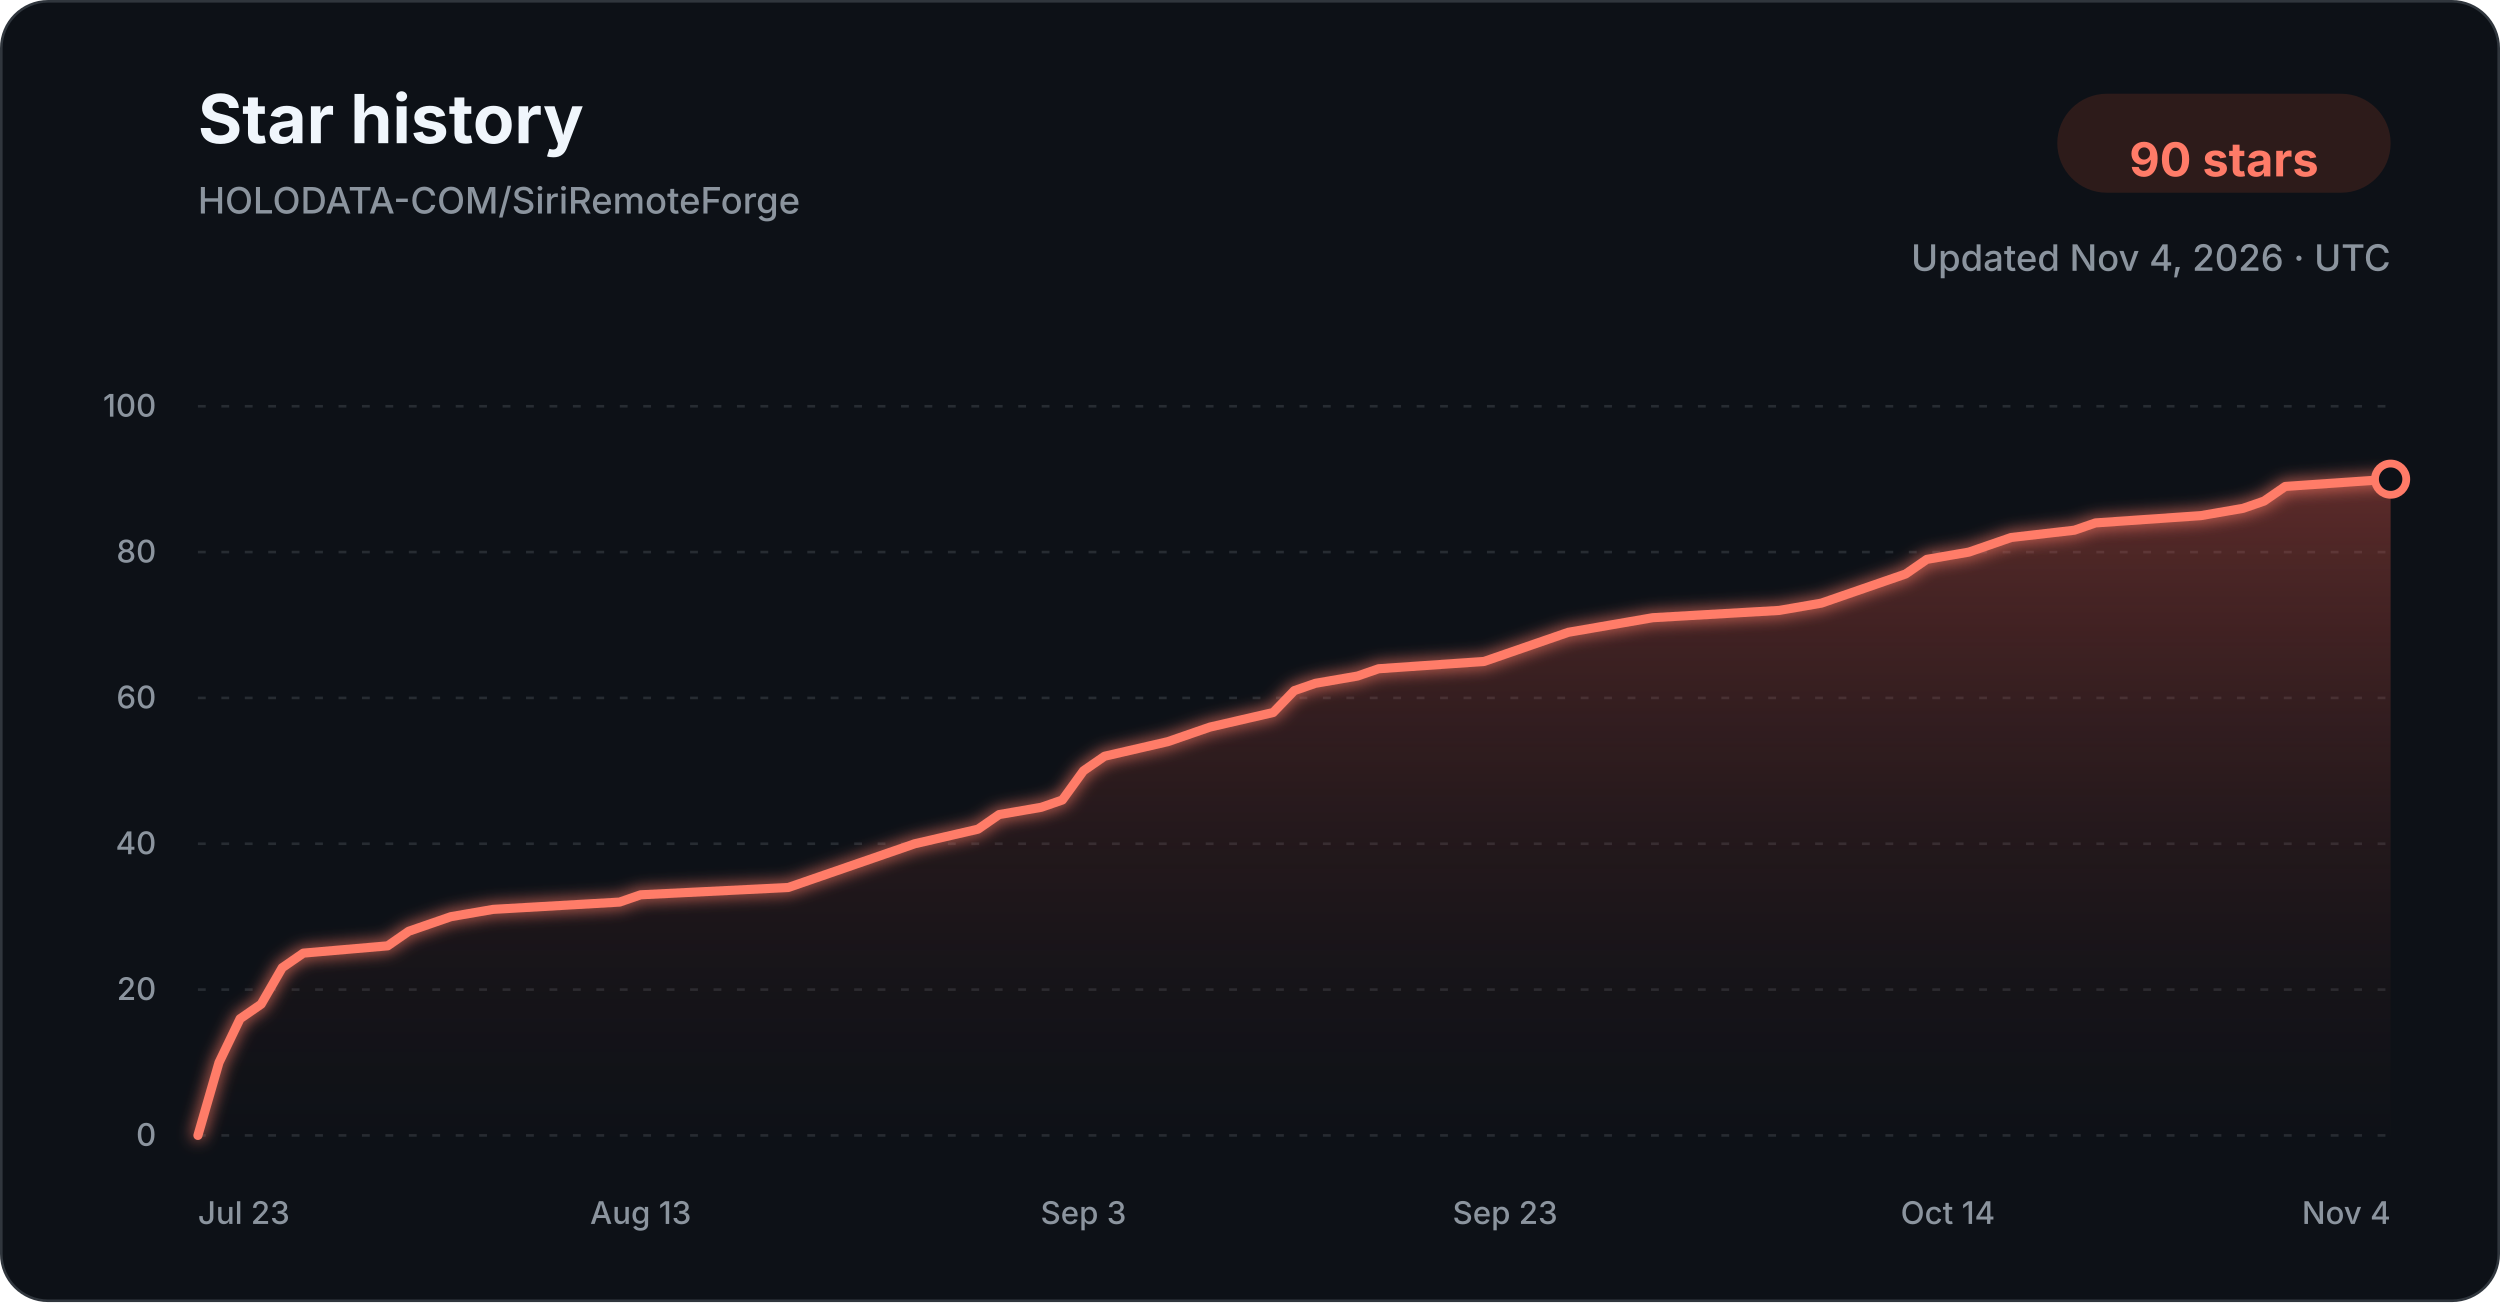
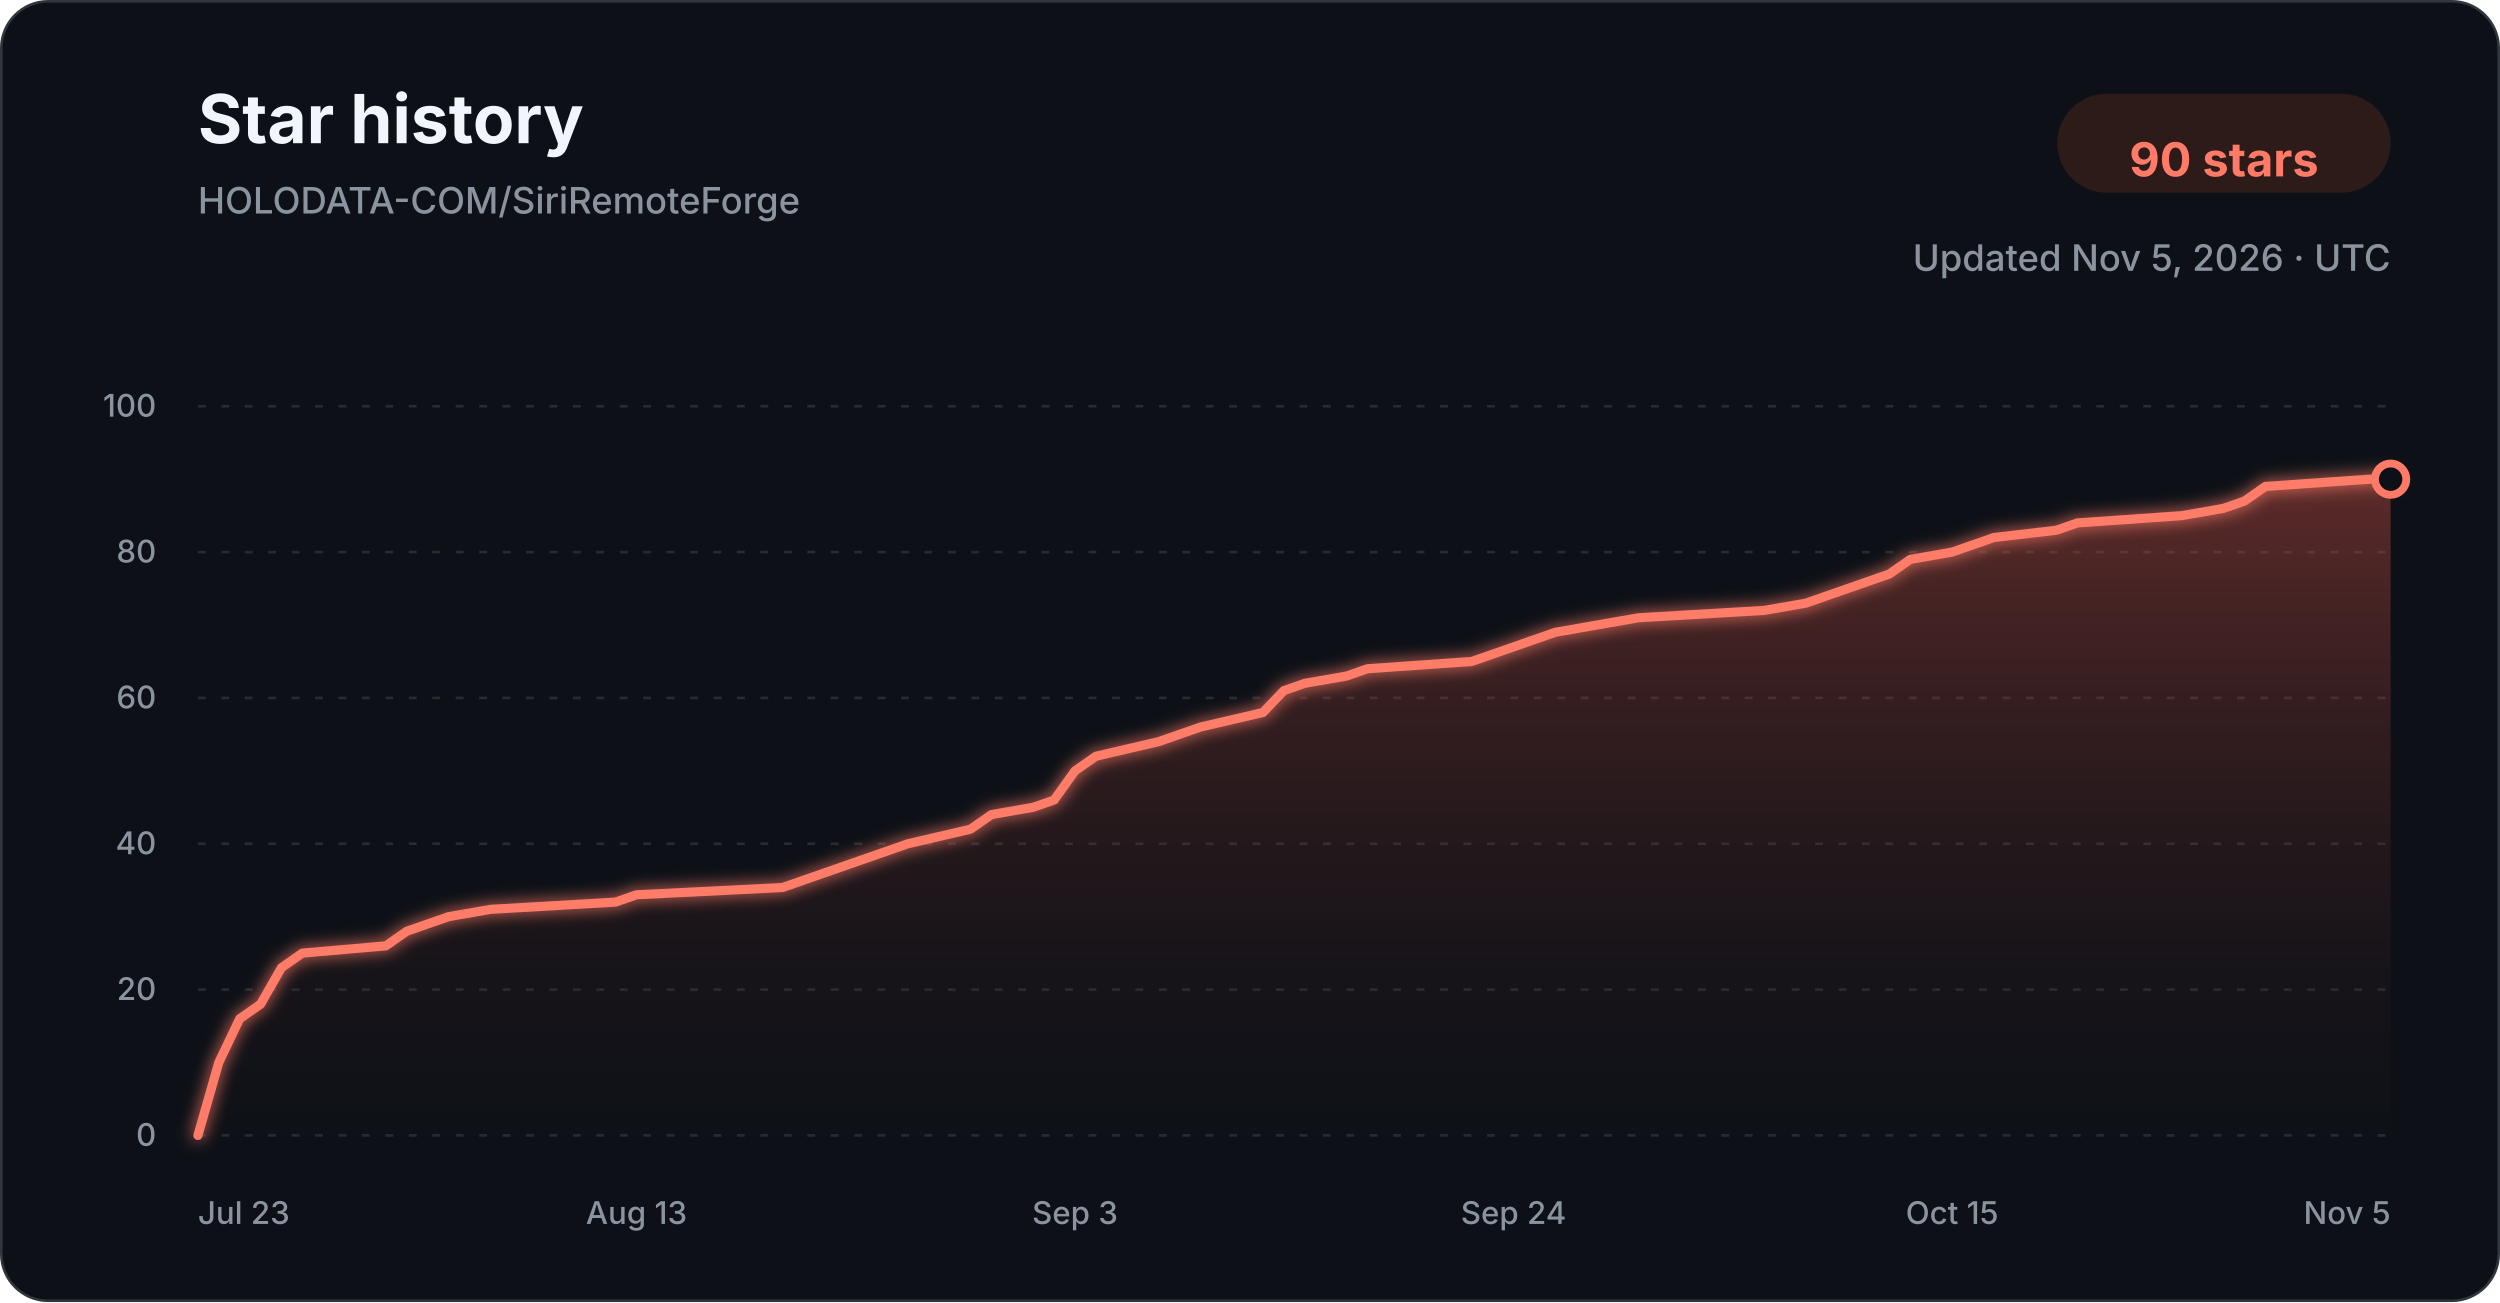
<svg xmlns="http://www.w3.org/2000/svg" width="960" height="500" viewBox="0 0 960 500" role="img" aria-labelledby="title description">
  <defs>
    <linearGradient id="star-area-dark" x1="0" y1="0" x2="0" y2="1">
      <stop offset="0%" stop-color="#c94f43" stop-opacity="0.42" />
      <stop offset="100%" stop-color="#351b1a" stop-opacity="0.04" />
    </linearGradient>
    <filter id="line-glow" x="-20%" y="-20%" width="140%" height="140%">
      <feGaussianBlur stdDeviation="3" result="blur" />
      <feMerge>
        <feMergeNode in="blur" />
        <feMergeNode in="SourceGraphic" />
      </feMerge>
    </filter>
  </defs>
  <style>
    .title { font: 700 26px -apple-system, BlinkMacSystemFont, "Segoe UI", sans-serif; fill: #f0f6fc; }
    .subtitle { font: 500 14px -apple-system, BlinkMacSystemFont, "Segoe UI", sans-serif; fill: #8b949e; }
    .count { font: 700 18px -apple-system, BlinkMacSystemFont, "Segoe UI", sans-serif; fill: #ff7b68; }
    .tick { font: 500 12px -apple-system, BlinkMacSystemFont, "Segoe UI", sans-serif; fill: #8b949e; }
    .grid { stroke: #30363d; stroke-width: 1; stroke-dasharray: 3 6; opacity: 0.72; }
  </style>
  <rect x="0.5" y="0.5" width="959" height="499" rx="18" fill="#0d1117" stroke="#30363d" />
  <text x="76" y="55" class="title">Star history</text>
  <text x="76" y="82" class="subtitle">HOLODATA-COM/SiriRemoteForge</text>
  <rect x="790" y="36" width="128" height="38" rx="19" fill="#2d1b1a" />
  <text x="854" y="61" text-anchor="middle" dominant-baseline="middle" class="count">90 stars</text>
-   <text x="918" y="104" text-anchor="end" class="subtitle">Updated Nov 4, 2026 · UTC</text>
+   <text x="918" y="104" text-anchor="end" class="subtitle">Updated Nov 5, 2026 · UTC</text>
  <line x1="76" y1="436.00" x2="918" y2="436.00" class="grid" />
  <text x="60" y="440.00" text-anchor="end" class="tick">0</text>
  <line x1="76" y1="380.00" x2="918" y2="380.00" class="grid" />
  <text x="60" y="384.00" text-anchor="end" class="tick">20</text>
  <line x1="76" y1="324.00" x2="918" y2="324.00" class="grid" />
  <text x="60" y="328.00" text-anchor="end" class="tick">40</text>
  <line x1="76" y1="268.00" x2="918" y2="268.00" class="grid" />
  <text x="60" y="272.00" text-anchor="end" class="tick">60</text>
  <line x1="76" y1="212.00" x2="918" y2="212.00" class="grid" />
  <text x="60" y="216.00" text-anchor="end" class="tick">80</text>
  <line x1="76" y1="156.00" x2="918" y2="156.00" class="grid" />
  <text x="60" y="160.00" text-anchor="end" class="tick">100</text>
-   <path d="M 76.00 436.00 L 84.10 408.00 L 92.19 391.20 L 100.29 385.60 L 108.38 371.60 L 116.48 366.00 L 148.87 363.20 L 156.96 357.60 L 165.06 354.80 L 173.15 352.00 L 189.35 349.20 L 237.92 346.40 L 246.02 343.60 L 302.69 340.80 L 310.79 338.00 L 318.88 335.20 L 335.08 329.60 L 351.27 324.00 L 375.56 318.40 L 383.65 312.80 L 399.85 310.00 L 407.94 307.20 L 416.04 296.00 L 424.13 290.40 L 448.42 284.80 L 456.52 282.00 L 464.62 279.20 L 488.90 273.60 L 497.00 265.20 L 505.10 262.40 L 521.29 259.60 L 529.38 256.80 L 569.87 254.00 L 577.96 251.20 L 594.15 245.60 L 602.25 242.80 L 618.44 240.00 L 634.63 237.20 L 683.21 234.40 L 699.40 231.60 L 707.50 228.80 L 715.60 226.00 L 723.69 223.20 L 731.79 220.40 L 739.88 214.80 L 756.08 212.00 L 764.17 209.20 L 772.27 206.40 L 796.56 203.60 L 804.65 200.80 L 845.13 198.00 L 861.33 195.20 L 869.42 192.40 L 877.52 186.80 L 918.00 184.00 L 918.00 436.00 L 76.00 436.00 Z" fill="url(#star-area-dark)" />
-   <path d="M 76.00 436.00 L 84.10 408.00 L 92.19 391.20 L 100.29 385.60 L 108.38 371.60 L 116.48 366.00 L 148.87 363.20 L 156.96 357.60 L 165.06 354.80 L 173.15 352.00 L 189.35 349.20 L 237.92 346.40 L 246.02 343.60 L 302.69 340.80 L 310.79 338.00 L 318.88 335.20 L 335.08 329.60 L 351.27 324.00 L 375.56 318.40 L 383.65 312.80 L 399.85 310.00 L 407.94 307.20 L 416.04 296.00 L 424.13 290.40 L 448.42 284.80 L 456.52 282.00 L 464.62 279.20 L 488.90 273.60 L 497.00 265.20 L 505.10 262.40 L 521.29 259.60 L 529.38 256.80 L 569.87 254.00 L 577.96 251.20 L 594.15 245.60 L 602.25 242.80 L 618.44 240.00 L 634.63 237.20 L 683.21 234.40 L 699.40 231.60 L 707.50 228.80 L 715.60 226.00 L 723.69 223.20 L 731.79 220.40 L 739.88 214.80 L 756.08 212.00 L 764.17 209.20 L 772.27 206.40 L 796.56 203.60 L 804.65 200.80 L 845.13 198.00 L 861.33 195.20 L 869.42 192.40 L 877.52 186.80 L 918.00 184.00" fill="none" stroke="#ff7b68" stroke-width="3.5" stroke-linecap="round" stroke-linejoin="round" filter="url(#line-glow)" />
+   <path d="M 76.00 436.00 L 84.02 408.00 L 92.04 391.20 L 100.06 385.60 L 108.08 371.60 L 116.10 366.00 L 148.17 363.20 L 156.19 357.60 L 164.21 354.80 L 172.23 352.00 L 188.27 349.20 L 236.38 346.40 L 244.40 343.60 L 300.53 340.80 L 308.55 338.00 L 316.57 335.20 L 332.61 329.60 L 348.65 324.00 L 372.70 318.40 L 380.72 312.80 L 396.76 310.00 L 404.78 307.20 L 412.80 296.00 L 420.82 290.40 L 444.88 284.80 L 452.90 282.00 L 460.91 279.20 L 484.97 273.60 L 492.99 265.20 L 501.01 262.40 L 517.05 259.60 L 525.07 256.80 L 565.16 254.00 L 573.18 251.20 L 589.22 245.60 L 597.24 242.80 L 613.28 240.00 L 629.31 237.20 L 677.43 234.40 L 693.47 231.60 L 701.49 228.80 L 709.50 226.00 L 717.52 223.20 L 725.54 220.40 L 733.56 214.80 L 749.60 212.00 L 757.62 209.20 L 765.64 206.40 L 789.70 203.60 L 797.71 200.80 L 837.81 198.00 L 853.85 195.20 L 861.87 192.40 L 869.89 186.80 L 909.98 184.00 L 918.00 184.00 L 918.00 436.00 L 76.00 436.00 Z" fill="url(#star-area-dark)" />
+   <path d="M 76.00 436.00 L 84.02 408.00 L 92.04 391.20 L 100.06 385.60 L 108.08 371.60 L 116.10 366.00 L 148.17 363.20 L 156.19 357.60 L 164.21 354.80 L 172.23 352.00 L 188.27 349.20 L 236.38 346.40 L 244.40 343.60 L 300.53 340.80 L 308.55 338.00 L 316.57 335.20 L 332.61 329.60 L 348.65 324.00 L 372.70 318.40 L 380.72 312.80 L 396.76 310.00 L 404.78 307.20 L 412.80 296.00 L 420.82 290.40 L 444.88 284.80 L 452.90 282.00 L 460.91 279.20 L 484.97 273.60 L 492.99 265.20 L 501.01 262.40 L 517.05 259.60 L 525.07 256.80 L 565.16 254.00 L 573.18 251.20 L 589.22 245.60 L 597.24 242.80 L 613.28 240.00 L 629.31 237.20 L 677.43 234.40 L 693.47 231.60 L 701.49 228.80 L 709.50 226.00 L 717.52 223.20 L 725.54 220.40 L 733.56 214.80 L 749.60 212.00 L 757.62 209.20 L 765.64 206.40 L 789.70 203.60 L 797.71 200.80 L 837.81 198.00 L 853.85 195.20 L 861.87 192.40 L 869.89 186.80 L 909.98 184.00 L 918.00 184.00" fill="none" stroke="#ff7b68" stroke-width="3.5" stroke-linecap="round" stroke-linejoin="round" filter="url(#line-glow)" />
  <circle cx="918.00" cy="184.00" r="6" fill="#0d1117" stroke="#ff7b68" stroke-width="3" />
  <text x="76.00" y="470" text-anchor="start" class="tick">Jul 23</text>
-   <text x="246.02" y="470" text-anchor="middle" class="tick">Aug 13</text>
-   <text x="416.04" y="470" text-anchor="middle" class="tick">Sep 3</text>
-   <text x="577.96" y="470" text-anchor="middle" class="tick">Sep 23</text>
-   <text x="747.98" y="470" text-anchor="middle" class="tick">Oct 14</text>
-   <text x="918.00" y="470" text-anchor="end" class="tick">Nov 4</text>
+   <text x="244.40" y="470" text-anchor="middle" class="tick">Aug 13</text>
+   <text x="412.80" y="470" text-anchor="middle" class="tick">Sep 3</text>
+   <text x="581.20" y="470" text-anchor="middle" class="tick">Sep 24</text>
+   <text x="749.60" y="470" text-anchor="middle" class="tick">Oct 15</text>
+   <text x="918.00" y="470" text-anchor="end" class="tick">Nov 5</text>
</svg>
